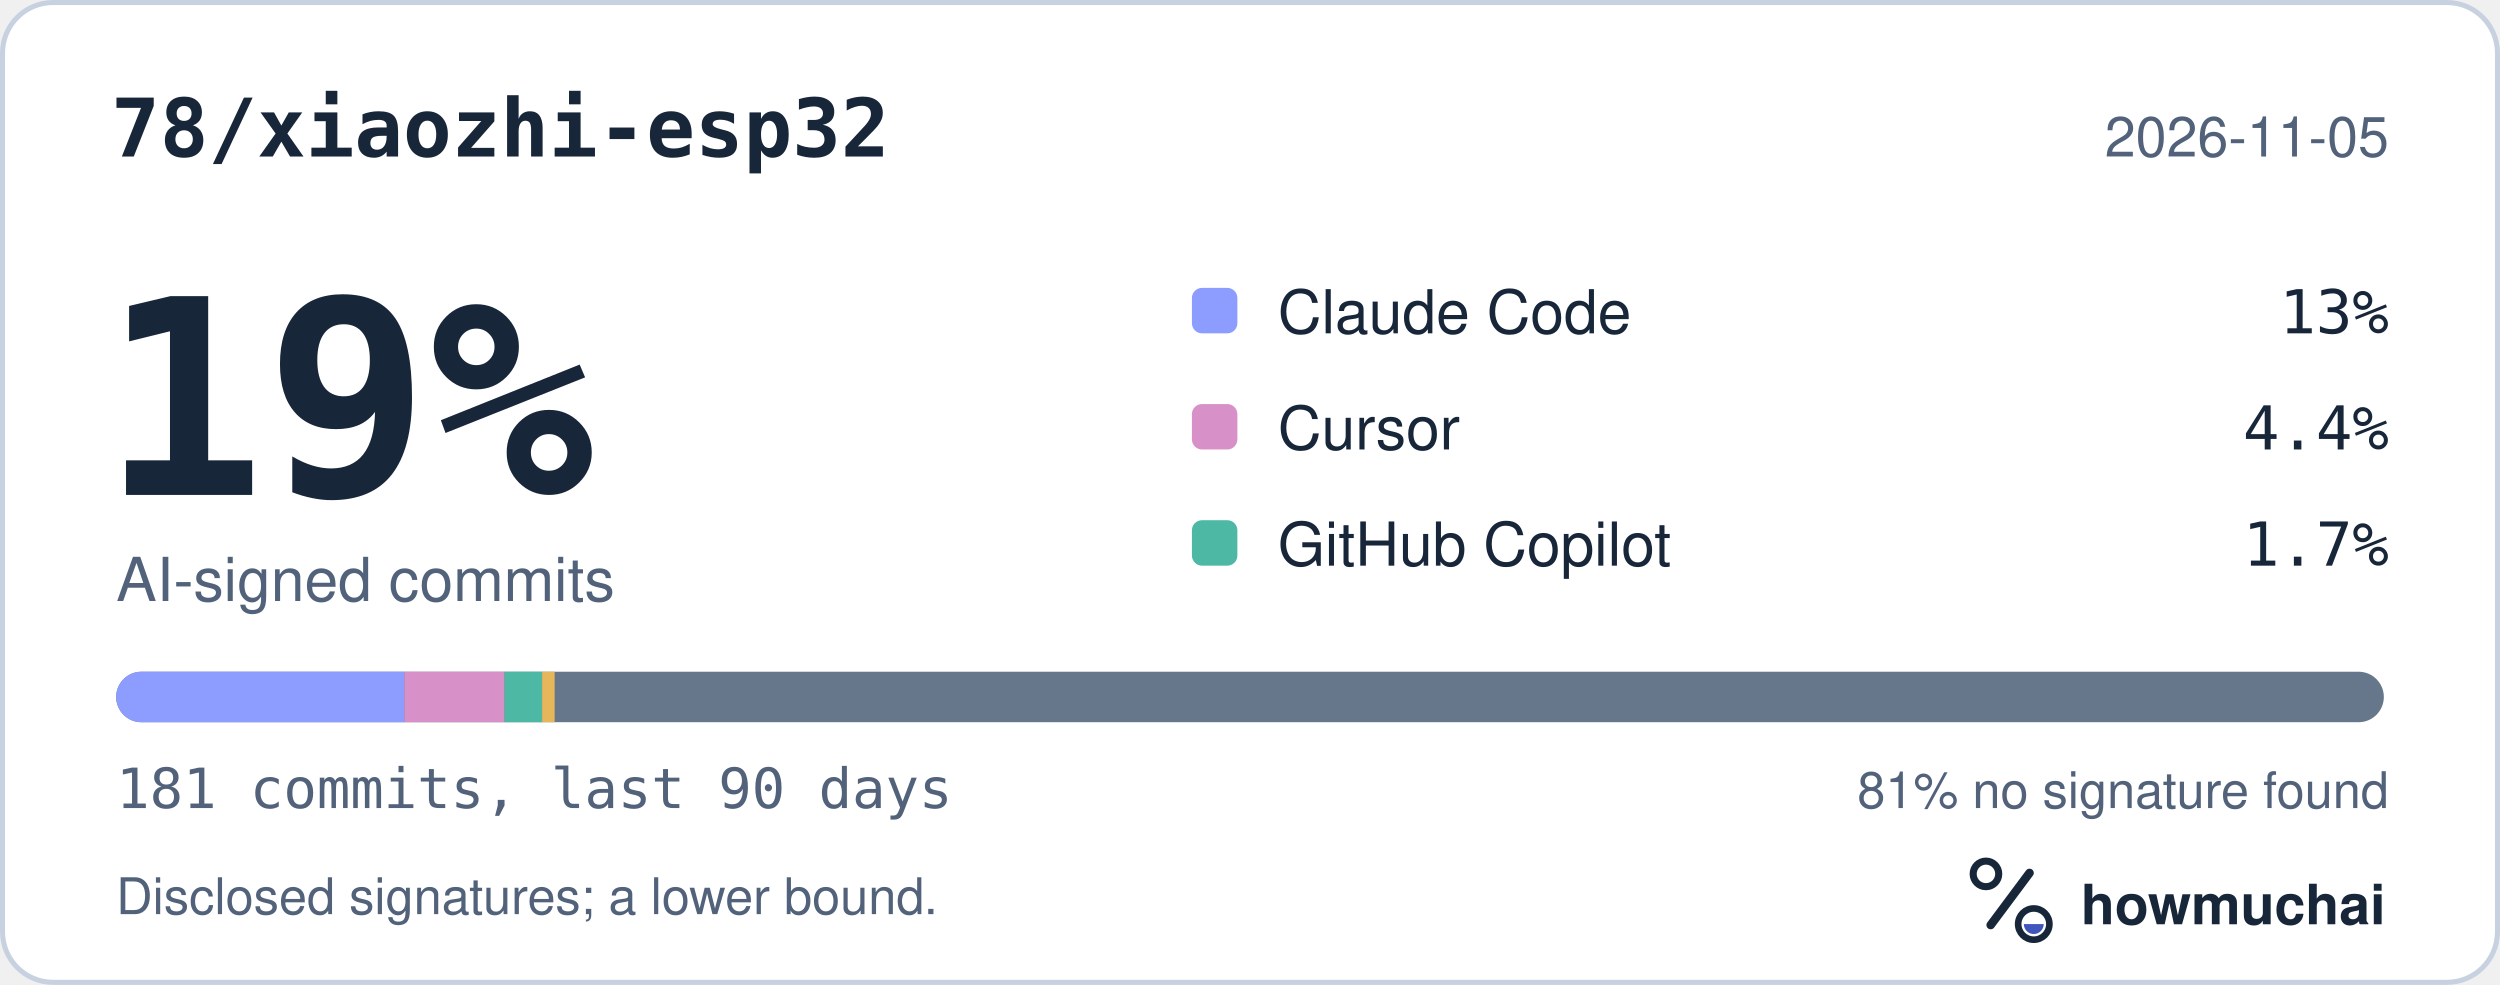
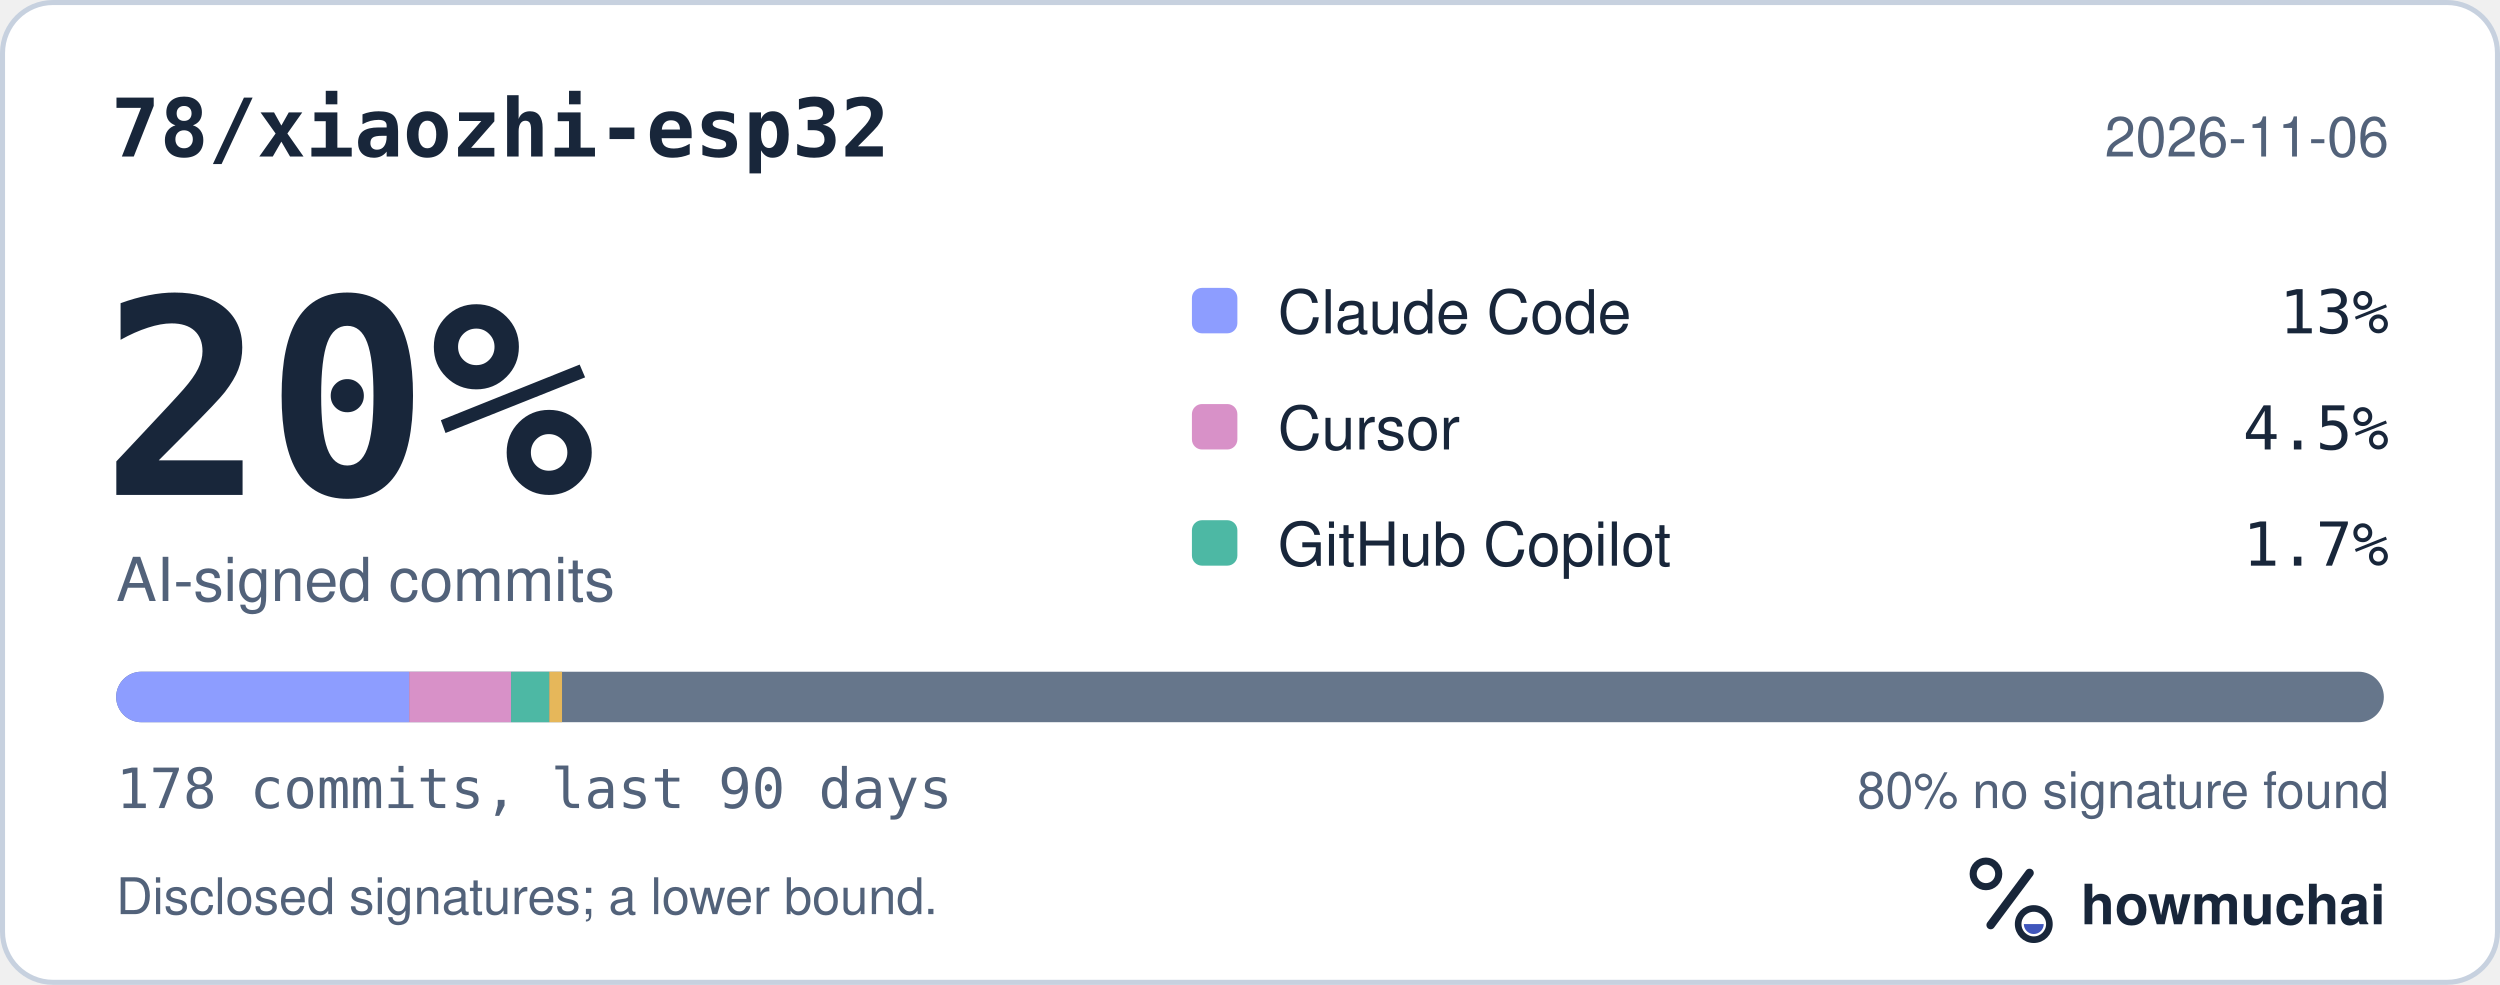
<svg xmlns="http://www.w3.org/2000/svg" width="495" height="195" viewBox="0 0 495 195" role="img" aria-labelledby="hm-t hm-d">
  <rect x="0.5" y="0.5" width="494" height="194" rx="10" fill="#FFFFFF" stroke="#C7D1DF" />
  <text x="22" y="31" fill="#18263A" font-family="ui-monospace, SF Mono, Menlo, Consolas, IBM Plex Mono, monospace" font-size="16" font-weight="600">78/xiaozhi-esp32</text>
-   <text x="473" y="31" fill="#52627A" font-family="-apple-system, BlinkMacSystemFont, Segoe UI, Helvetica, Arial, Fira Sans, sans-serif" font-size="11" text-anchor="end">2026-11-05</text>
-   <text x="20" y="98" fill="#18263A" font-family="ui-monospace, SF Mono, Menlo, Consolas, IBM Plex Mono, monospace" font-size="54" font-weight="700">19%</text>
+   <text x="473" y="31" fill="#52627A" font-family="-apple-system, BlinkMacSystemFont, Segoe UI, Helvetica, Arial, Fira Sans, sans-serif" font-size="11" text-anchor="end">2026-11-06</text>
+   <text x="20" y="98" fill="#18263A" font-family="ui-monospace, SF Mono, Menlo, Consolas, IBM Plex Mono, monospace" font-size="54" font-weight="700">20%</text>
  <text x="23" y="119" fill="#52627A" font-family="-apple-system, BlinkMacSystemFont, Segoe UI, Helvetica, Arial, Fira Sans, sans-serif" font-size="12">AI-signed commits</text>
  <rect x="236" y="57" width="9" height="9" rx="2" fill="#8D9DFF" />
  <text x="253" y="66" fill="#18263A" font-family="-apple-system, BlinkMacSystemFont, Segoe UI, Helvetica, Arial, Fira Sans, sans-serif" font-size="12">Claude Code</text>
  <text x="473" y="66" fill="#18263A" font-family="ui-monospace, SF Mono, Menlo, Consolas, IBM Plex Mono, monospace" font-size="12" text-anchor="end">13%</text>
  <rect x="236" y="80" width="9" height="9" rx="2" fill="#D891C8" />
  <text x="253" y="89" fill="#18263A" font-family="-apple-system, BlinkMacSystemFont, Segoe UI, Helvetica, Arial, Fira Sans, sans-serif" font-size="12">Cursor</text>
-   <text x="473" y="89" fill="#18263A" font-family="ui-monospace, SF Mono, Menlo, Consolas, IBM Plex Mono, monospace" font-size="12" text-anchor="end">4.4%</text>
+   <text x="473" y="89" fill="#18263A" font-family="ui-monospace, SF Mono, Menlo, Consolas, IBM Plex Mono, monospace" font-size="12" text-anchor="end">4.5%</text>
  <rect x="236" y="103" width="9" height="9" rx="2" fill="#4DB8A4" />
  <text x="253" y="112" fill="#18263A" font-family="-apple-system, BlinkMacSystemFont, Segoe UI, Helvetica, Arial, Fira Sans, sans-serif" font-size="12">GitHub Copilot</text>
  <text x="473" y="112" fill="#18263A" font-family="ui-monospace, SF Mono, Menlo, Consolas, IBM Plex Mono, monospace" font-size="12" text-anchor="end">1.7%</text>
  <defs>
    <clipPath id="hm-bar">
      <rect x="23" y="133" width="449" height="10" rx="5" />
    </clipPath>
  </defs>
  <rect x="23" y="133" width="449" height="10" rx="5" fill="#66768B" />
  <g clip-path="url(#hm-bar)">
-     <rect x="23.00" y="133" width="57.06" height="10" fill="#8D9DFF" />
-     <rect x="80.06" y="133" width="19.85" height="10" fill="#D891C8" />
-     <rect x="99.90" y="133" width="7.44" height="10" fill="#4DB8A4" />
-     <rect x="107.34" y="133" width="2.48" height="10" fill="#E6B75A" />
+     <rect x="23.00" y="133" width="58.02" height="10" fill="#8D9DFF" />
+     <rect x="81.02" y="133" width="20.18" height="10" fill="#D891C8" />
+     <rect x="101.20" y="133" width="7.57" height="10" fill="#4DB8A4" />
+     <rect x="108.76" y="133" width="2.52" height="10" fill="#E6B75A" />
  </g>
-   <text x="23" y="160" fill="#52627A" font-family="ui-monospace, SF Mono, Menlo, Consolas, IBM Plex Mono, monospace" font-size="11">181 commits, last 90 days</text>
-   <text x="473" y="160" fill="#52627A" font-family="-apple-system, BlinkMacSystemFont, Segoe UI, Helvetica, Arial, Fira Sans, sans-serif" font-size="10" text-anchor="end">81% no signature found</text>
+   <text x="23" y="160" fill="#52627A" font-family="ui-monospace, SF Mono, Menlo, Consolas, IBM Plex Mono, monospace" font-size="11">178 commits, last 90 days</text>
+   <text x="473" y="160" fill="#52627A" font-family="-apple-system, BlinkMacSystemFont, Segoe UI, Helvetica, Arial, Fira Sans, sans-serif" font-size="10" text-anchor="end">80% no signature found</text>
  <text x="23" y="181" fill="#52627A" font-family="-apple-system, BlinkMacSystemFont, Segoe UI, Helvetica, Arial, Fira Sans, sans-serif" font-size="10">Disclosed signatures; a lower bound.</text>
  <g transform="translate(386 166) scale(0.046875)">
    <circle cx="154" cy="150" r="54" fill="none" stroke="#18263A" stroke-width="30" />
    <path d="M174 366 338 146" fill="none" stroke="#18263A" stroke-width="36" stroke-linecap="round" />
    <circle cx="356" cy="362" r="66" fill="none" stroke="#18263A" stroke-width="28" />
    <path d="M314 362a42 42 0 0 0 84 0Z" fill="#4056BC" />
  </g>
  <text x="412" y="183" fill="#18263A" font-family="-apple-system, BlinkMacSystemFont, Segoe UI, Helvetica, Arial, Fira Sans, sans-serif" font-size="11" font-weight="650">howmuchai</text>
</svg>
